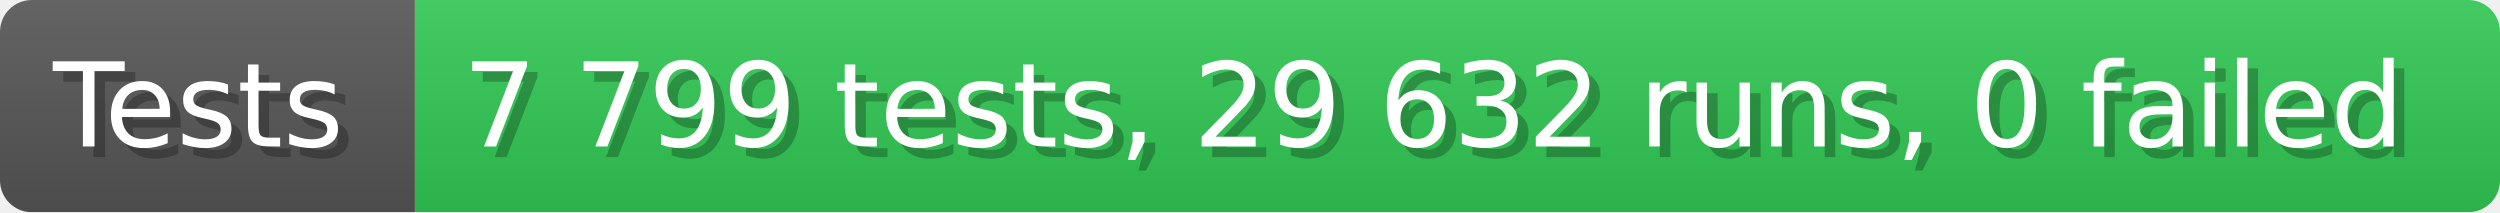
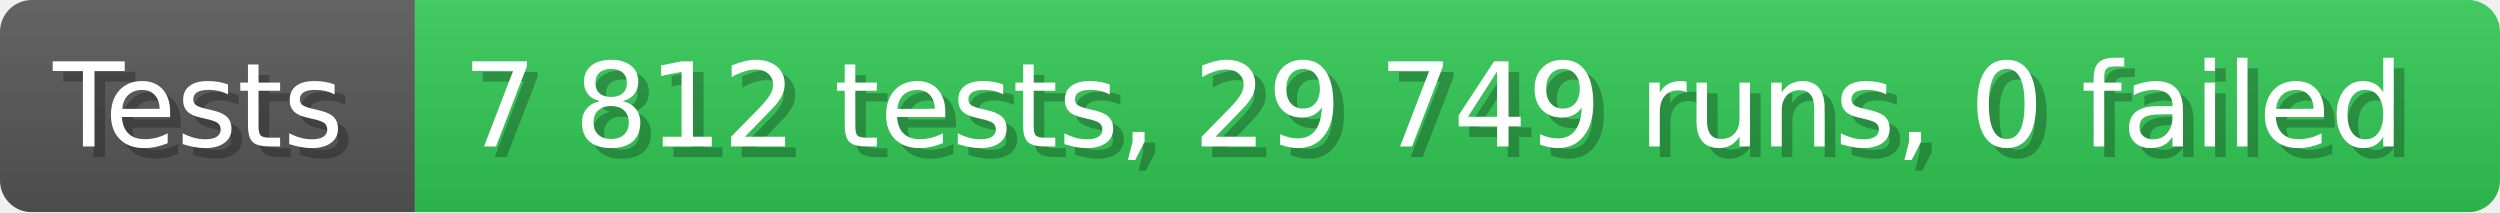
- <svg xmlns="http://www.w3.org/2000/svg" width="235.6" height="20" viewBox="0 0 2356 200" role="img" aria-label="Tests: 7 799 tests, 29 632 runs, 0 failed">
+ <svg xmlns="http://www.w3.org/2000/svg" width="235.6" height="20" viewBox="0 0 2356 200" role="img" aria-label="Tests: 7 812 tests, 29 749 runs, 0 failed">
  <linearGradient id="a" x2="0" y2="100%">
    <stop offset="0" stop-opacity=".1" stop-color="#EEE" />
    <stop offset="1" stop-opacity=".1" />
  </linearGradient>
  <mask id="m">
    <rect width="2356" height="200" rx="30" fill="#FFF" />
  </mask>
  <g mask="url(#m)">
    <rect width="391" height="200" fill="#555" />
    <rect width="1965" height="200" fill="#31c653" x="391" />
    <rect width="2356" height="200" fill="url(#a)" />
  </g>
  <g aria-hidden="true" fill="#fff" text-anchor="start" font-family="Verdana,DejaVu Sans,sans-serif" font-size="110">
    <text x="60" y="148" textLength="291" fill="#000" opacity="0.25">Tests</text>
    <text x="50" y="138" textLength="291">Tests</text>
-     <text x="446" y="148" textLength="1865" fill="#000" opacity="0.25">7 799 tests, 29 632 runs, 0 failed</text>
-     <text x="436" y="138" textLength="1865">7 799 tests, 29 632 runs, 0 failed</text>
+     <text x="446" y="148" textLength="1865" fill="#000" opacity="0.25">7 812 tests, 29 749 runs, 0 failed</text>
+     <text x="436" y="138" textLength="1865">7 812 tests, 29 749 runs, 0 failed</text>
  </g>
</svg>
